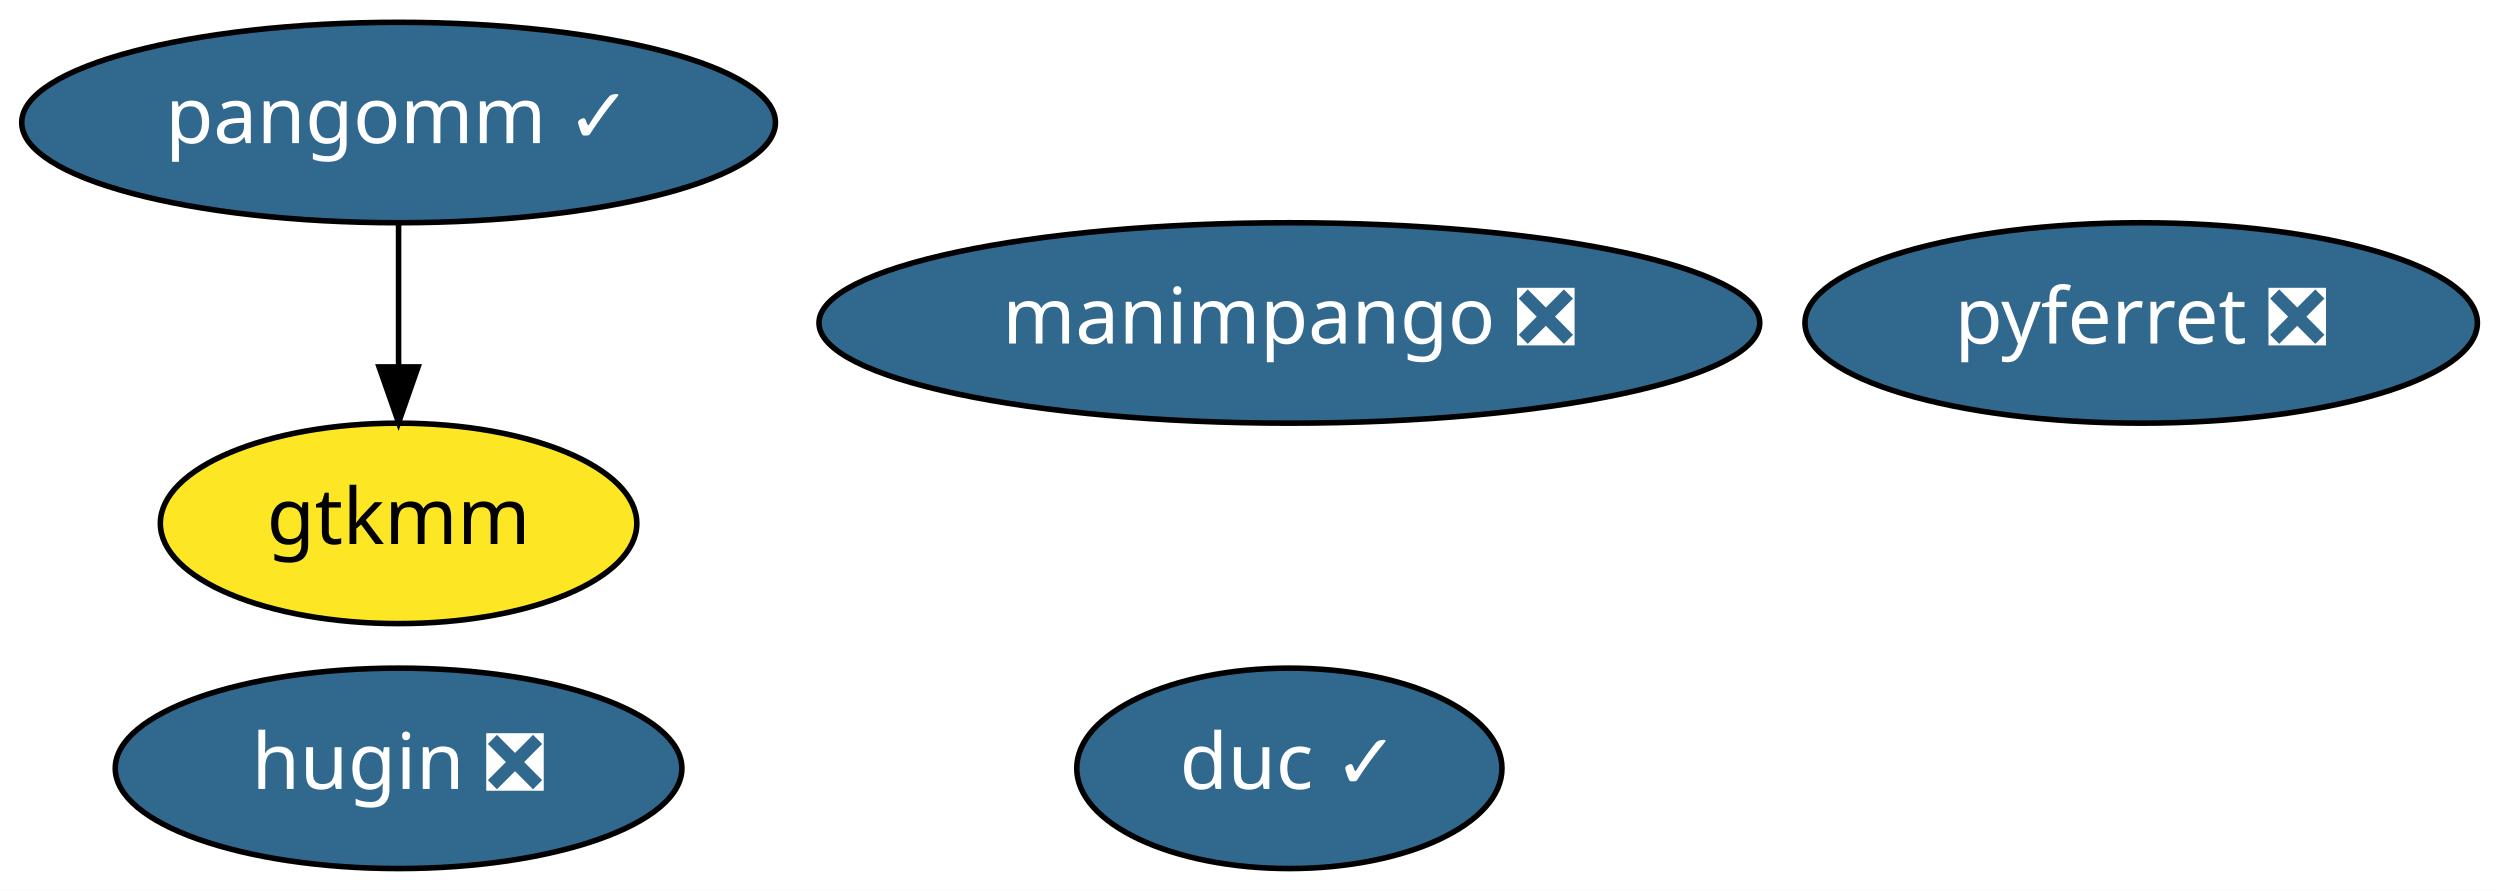
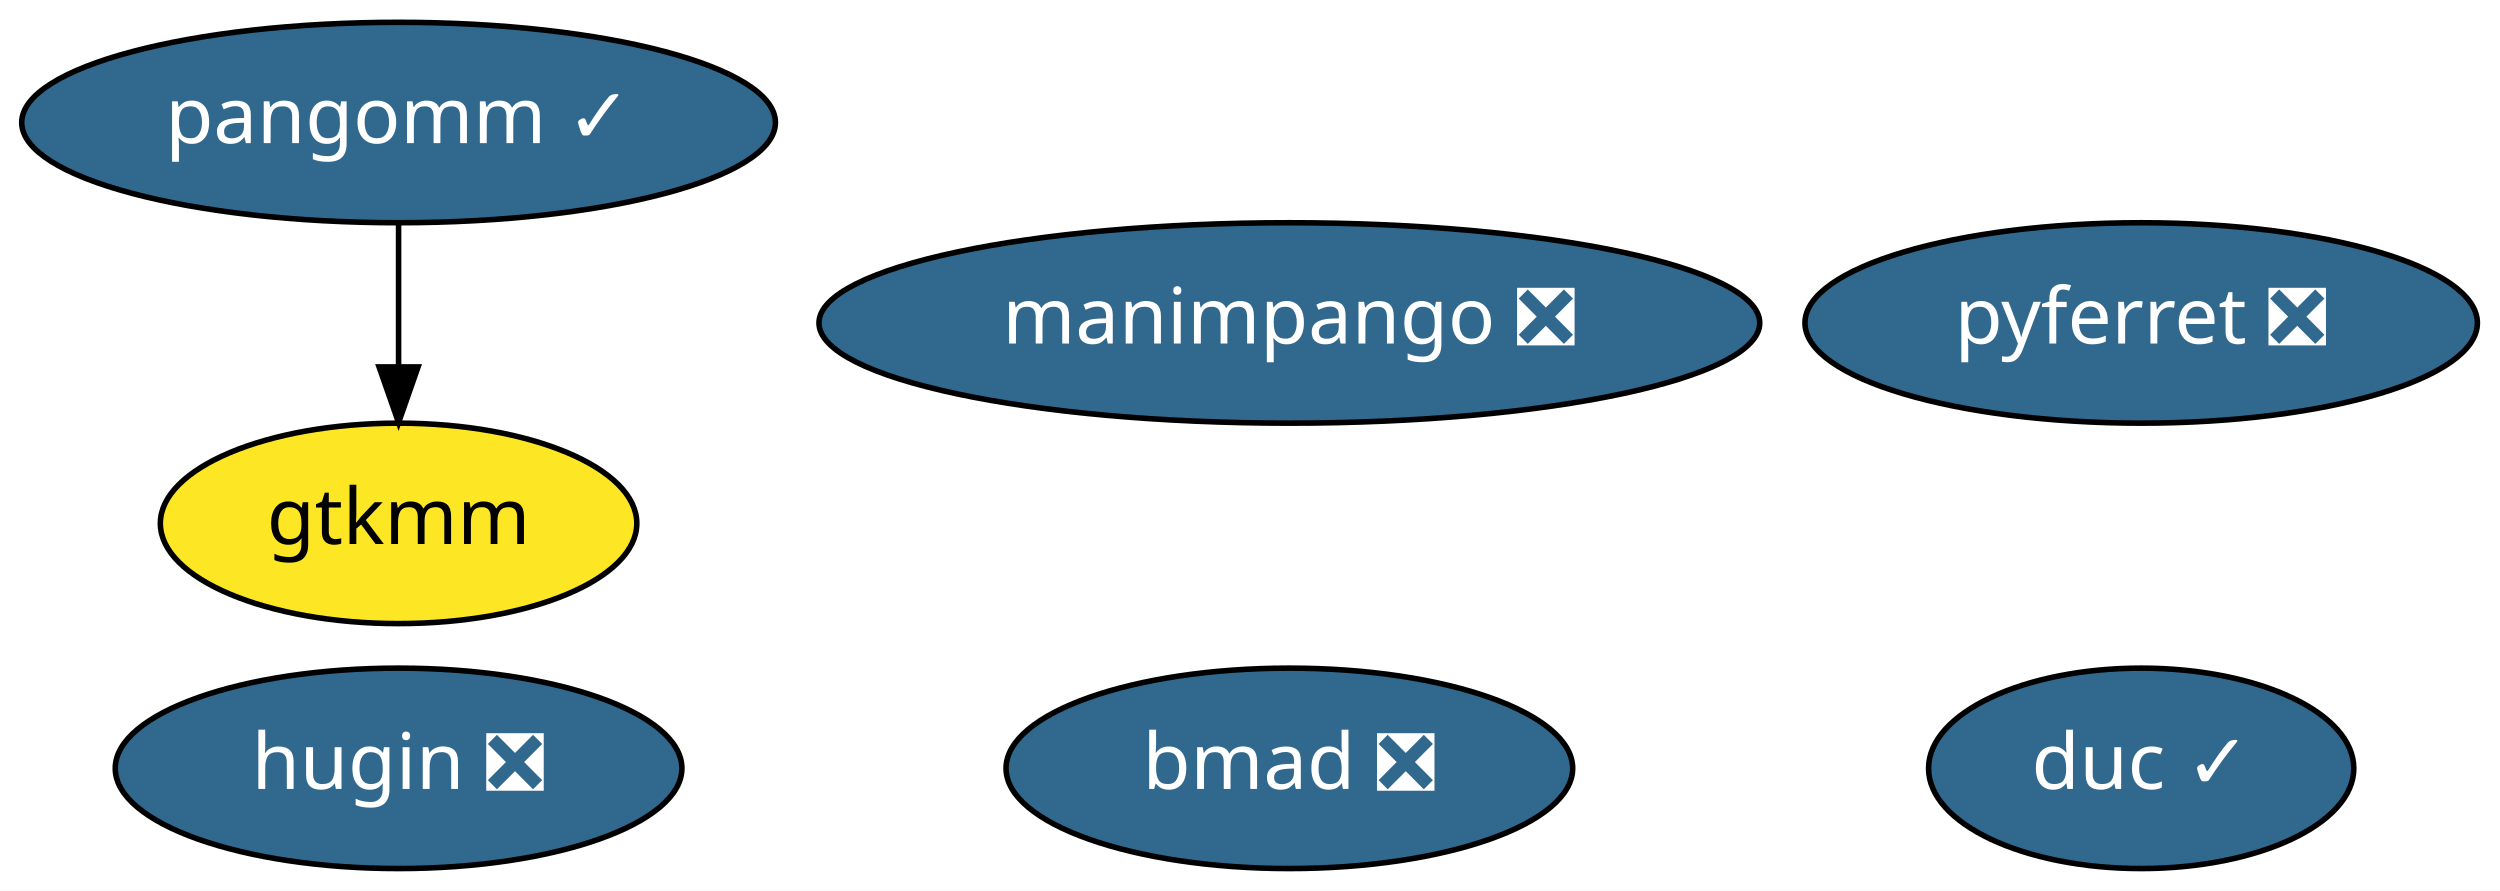
<svg xmlns="http://www.w3.org/2000/svg" xmlns:xlink="http://www.w3.org/1999/xlink" width="449pt" height="160pt" viewBox="0.00 0.00 449.04 160.00">
  <g id="graph0" class="graph" transform="scale(1 1) rotate(0) translate(4 156)">
    <polygon fill="white" stroke="transparent" points="-4,4 -4,-156 445.04,-156 445.04,4 -4,4" />
    <g id="node1" class="node">
      <g id="a_node1">
        <a xlink:href="https://github.com/conda-forge/pyferret-feedstock/pull/74" xlink:title="pyferret ❎">
          <ellipse fill="#31688e" stroke="black" cx="380.59" cy="-98" rx="60.39" ry="18" />
          <text text-anchor="middle" x="380.59" y="-94.3" font-family="Times-Roman" font-size="14.00" fill="white">pyferret ❎</text>
        </a>
      </g>
    </g>
    <g id="node2" class="node">
      <g id="a_node2">
        <a xlink:href="https://github.com/conda-forge/pangomm-feedstock/pull/3" xlink:title="pangomm ✓">
          <ellipse fill="#31688e" stroke="black" cx="67.59" cy="-134" rx="67.69" ry="18" />
          <text text-anchor="middle" x="67.59" y="-130.3" font-family="Times-Roman" font-size="14.00" fill="white">pangomm ✓</text>
        </a>
      </g>
    </g>
    <g id="node3" class="node">
      <g id="a_node3">
        <a xlink:href="https://github.com/conda-forge/gtkmm-feedstock" xlink:title="gtkmm">
          <ellipse fill="#fde725" stroke="black" cx="67.59" cy="-62" rx="42.79" ry="18" />
          <text text-anchor="middle" x="67.59" y="-58.3" font-family="Times-Roman" font-size="14.00">gtkmm</text>
        </a>
      </g>
    </g>
    <g id="edge1" class="edge">
      <path fill="none" stroke="black" d="M67.59,-115.7C67.59,-107.98 67.59,-98.71 67.59,-90.11" />
      <polygon fill="black" stroke="black" points="71.09,-90.1 67.59,-80.1 64.09,-90.1 71.09,-90.1" />
    </g>
    <g id="node4" class="node">
      <g id="a_node4">
        <a xlink:href="https://github.com/conda-forge/hugin-feedstock/pull/17" xlink:title="hugin ❎">
          <ellipse fill="#31688e" stroke="black" cx="67.59" cy="-18" rx="50.89" ry="18" />
          <text text-anchor="middle" x="67.59" y="-14.3" font-family="Times-Roman" font-size="14.00" fill="white">hugin ❎</text>
        </a>
      </g>
    </g>
    <g id="node5" class="node">
      <g id="a_node5">
        <a xlink:href="https://github.com/conda-forge/duc-feedstock/pull/2" xlink:title="duc ✓">
-           <ellipse fill="#31688e" stroke="black" cx="227.59" cy="-18" rx="38.19" ry="18" />
-           <text text-anchor="middle" x="227.59" y="-14.3" font-family="Times-Roman" font-size="14.00" fill="white">duc ✓</text>
+           <ellipse fill="#31688e" stroke="black" cx="380.59" cy="-18" rx="38.19" ry="18" />
+           <text text-anchor="middle" x="380.59" y="-14.3" font-family="Times-Roman" font-size="14.00" fill="white">duc ✓</text>
        </a>
      </g>
    </g>
    <g id="node6" class="node">
      <g id="a_node6">
        <a xlink:href="https://github.com/conda-forge/manimpango-feedstock/pull/3" xlink:title="manimpango ❎">
          <ellipse fill="#31688e" stroke="black" cx="227.59" cy="-98" rx="84.49" ry="18" />
          <text text-anchor="middle" x="227.59" y="-94.3" font-family="Times-Roman" font-size="14.00" fill="white">manimpango ❎</text>
        </a>
      </g>
    </g>
+     <g id="node7" class="node">
+       <g id="a_node7">
+         <a xlink:href="https://github.com/conda-forge/bmad-feedstock/pull/1" xlink:title="bmad ❎">
+           <ellipse fill="#31688e" stroke="black" cx="227.59" cy="-18" rx="50.89" ry="18" />
+           <text text-anchor="middle" x="227.59" y="-14.3" font-family="Times-Roman" font-size="14.00" fill="white">bmad ❎</text>
+         </a>
+       </g>
+     </g>
  </g>
</svg>
